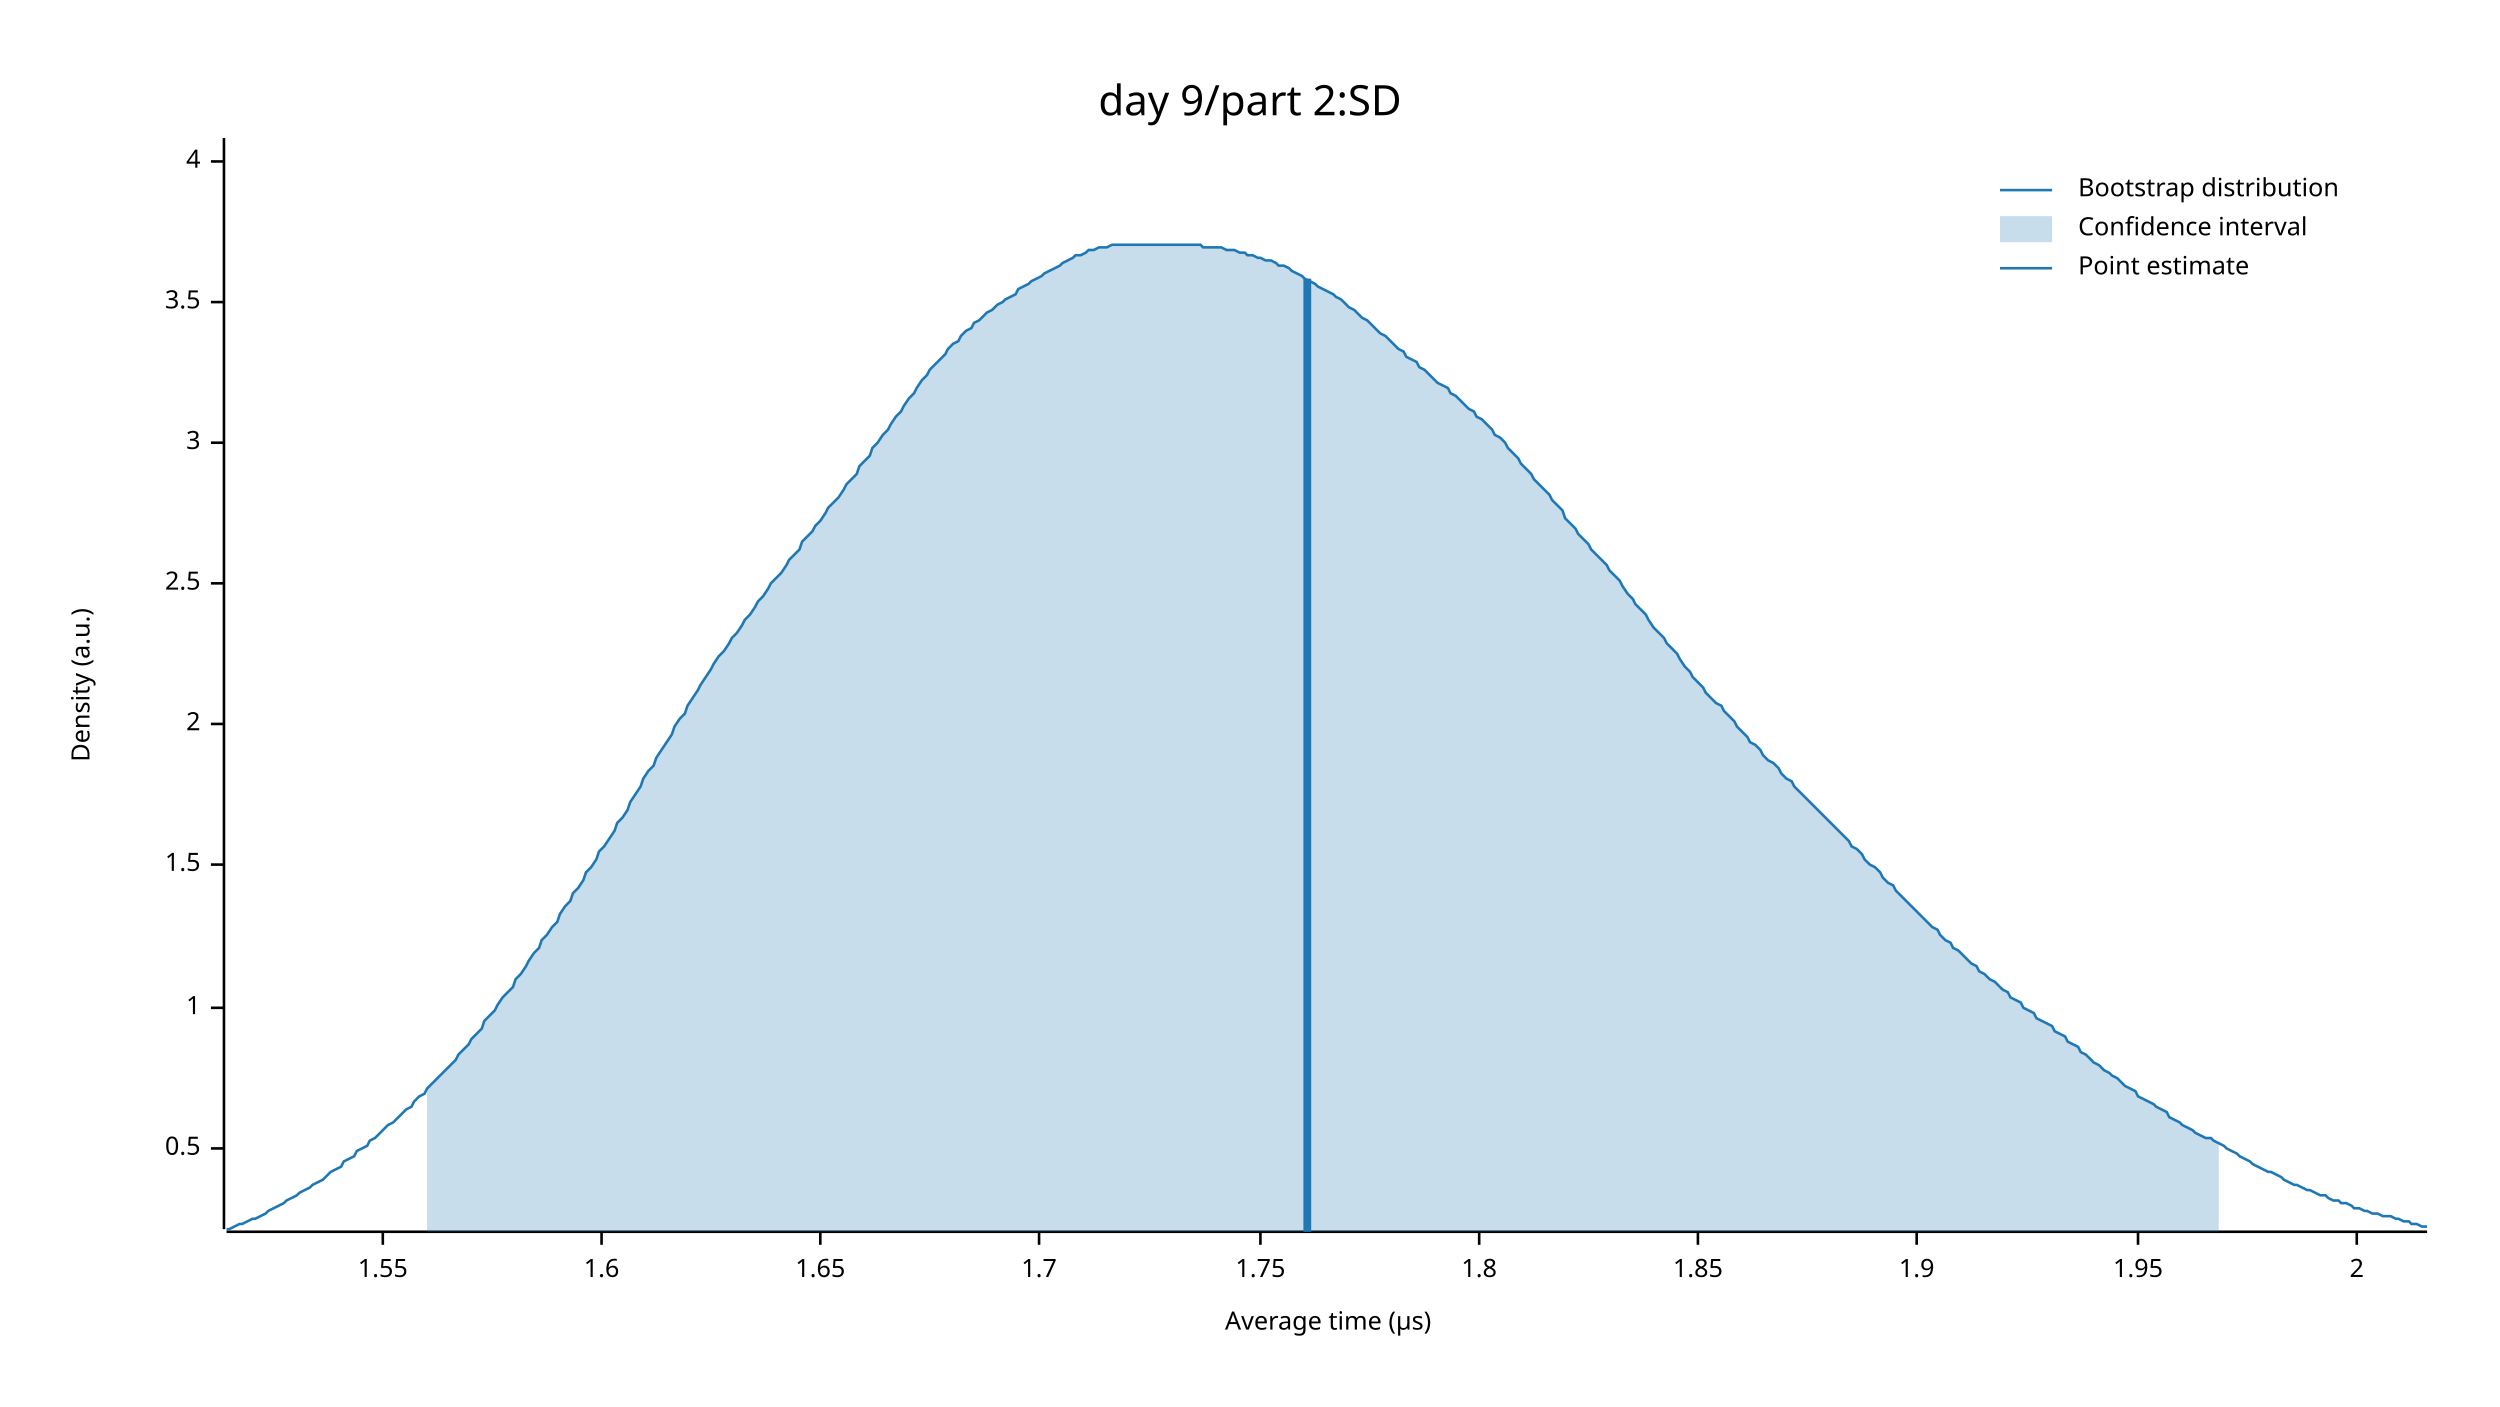
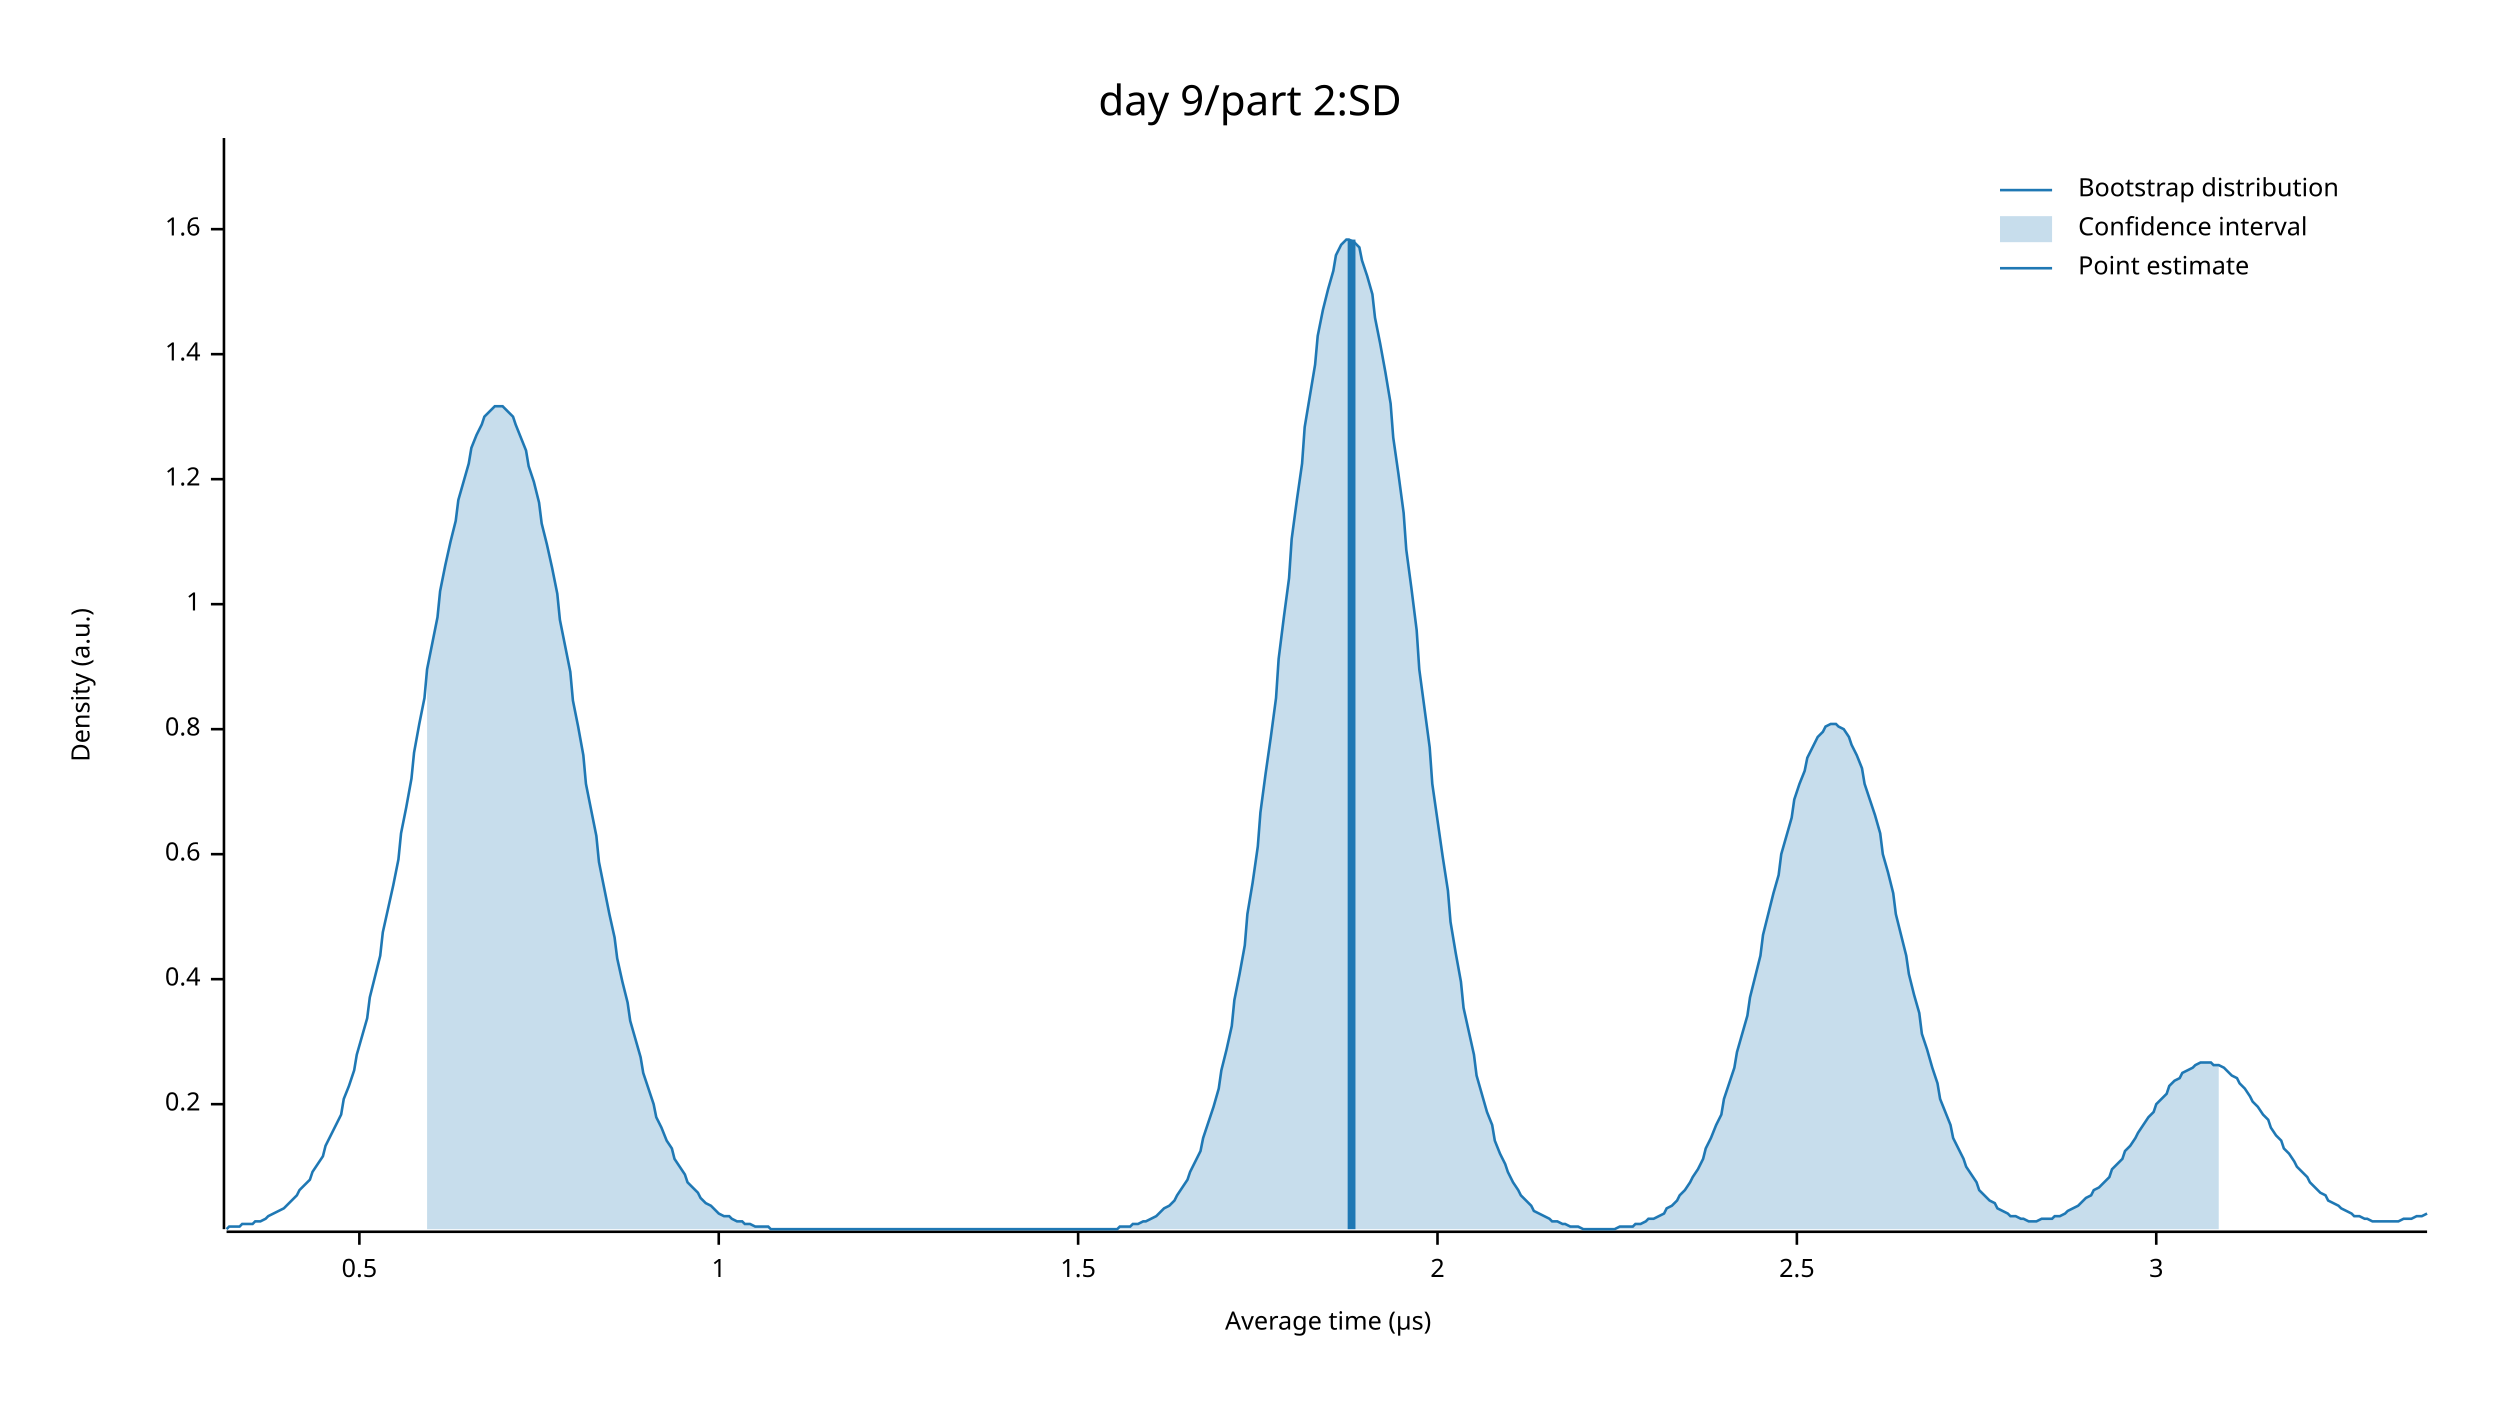
<svg xmlns="http://www.w3.org/2000/svg" width="960" height="540" viewBox="0 0 960 540">
  <text x="480" y="32" dy="0.76em" text-anchor="middle" font-family="sans-serif" font-size="16.129" opacity="1" fill="#000000">
day 9/part 2:SD
</text>
  <text x="27" y="263" dy="0.76em" text-anchor="middle" font-family="sans-serif" font-size="9.677" opacity="1" fill="#000000" transform="rotate(270, 27, 263)">
Density (a.u.)
</text>
  <text x="510" y="513" dy="-0.5ex" text-anchor="middle" font-family="sans-serif" font-size="9.677" opacity="1" fill="#000000">
Average time (µs)
</text>
  <polyline fill="none" opacity="1" stroke="#000000" stroke-width="1" points="86,53 86,472 " />
-   <text x="77" y="441" dy="0.5ex" text-anchor="end" font-family="sans-serif" font-size="9.677" opacity="1" fill="#000000">
+   <text x="77" y="424" dy="0.5ex" text-anchor="end" font-family="sans-serif" font-size="9.677" opacity="1" fill="#000000">
+ 0.2
+ </text>
+   <polyline fill="none" opacity="1" stroke="#000000" stroke-width="1" points="81,424 86,424 " />
+   <text x="77" y="376" dy="0.5ex" text-anchor="end" font-family="sans-serif" font-size="9.677" opacity="1" fill="#000000">
+ 0.4
+ </text>
+   <polyline fill="none" opacity="1" stroke="#000000" stroke-width="1" points="81,376 86,376 " />
+   <text x="77" y="328" dy="0.5ex" text-anchor="end" font-family="sans-serif" font-size="9.677" opacity="1" fill="#000000">
+ 0.6
+ </text>
+   <polyline fill="none" opacity="1" stroke="#000000" stroke-width="1" points="81,328 86,328 " />
+   <text x="77" y="280" dy="0.5ex" text-anchor="end" font-family="sans-serif" font-size="9.677" opacity="1" fill="#000000">
+ 0.8
+ </text>
+   <polyline fill="none" opacity="1" stroke="#000000" stroke-width="1" points="81,280 86,280 " />
+   <text x="77" y="232" dy="0.5ex" text-anchor="end" font-family="sans-serif" font-size="9.677" opacity="1" fill="#000000">
+ 1
+ </text>
+   <polyline fill="none" opacity="1" stroke="#000000" stroke-width="1" points="81,232 86,232 " />
+   <text x="77" y="184" dy="0.5ex" text-anchor="end" font-family="sans-serif" font-size="9.677" opacity="1" fill="#000000">
+ 1.2
+ </text>
+   <polyline fill="none" opacity="1" stroke="#000000" stroke-width="1" points="81,184 86,184 " />
+   <text x="77" y="136" dy="0.5ex" text-anchor="end" font-family="sans-serif" font-size="9.677" opacity="1" fill="#000000">
+ 1.4
+ </text>
+   <polyline fill="none" opacity="1" stroke="#000000" stroke-width="1" points="81,136 86,136 " />
+   <text x="77" y="88" dy="0.5ex" text-anchor="end" font-family="sans-serif" font-size="9.677" opacity="1" fill="#000000">
+ 1.6
+ </text>
+   <polyline fill="none" opacity="1" stroke="#000000" stroke-width="1" points="81,88 86,88 " />
+   <polyline fill="none" opacity="1" stroke="#000000" stroke-width="1" points="87,473 932,473 " />
+   <text x="138" y="483" dy="0.76em" text-anchor="middle" font-family="sans-serif" font-size="9.677" opacity="1" fill="#000000">
0.5
</text>
-   <polyline fill="none" opacity="1" stroke="#000000" stroke-width="1" points="81,441 86,441 " />
-   <text x="77" y="387" dy="0.5ex" text-anchor="end" font-family="sans-serif" font-size="9.677" opacity="1" fill="#000000">
+   <polyline fill="none" opacity="1" stroke="#000000" stroke-width="1" points="138,473 138,478 " />
+   <text x="276" y="483" dy="0.76em" text-anchor="middle" font-family="sans-serif" font-size="9.677" opacity="1" fill="#000000">
1
</text>
-   <polyline fill="none" opacity="1" stroke="#000000" stroke-width="1" points="81,387 86,387 " />
-   <text x="77" y="332" dy="0.5ex" text-anchor="end" font-family="sans-serif" font-size="9.677" opacity="1" fill="#000000">
+   <polyline fill="none" opacity="1" stroke="#000000" stroke-width="1" points="276,473 276,478 " />
+   <text x="414" y="483" dy="0.76em" text-anchor="middle" font-family="sans-serif" font-size="9.677" opacity="1" fill="#000000">
1.5
</text>
-   <polyline fill="none" opacity="1" stroke="#000000" stroke-width="1" points="81,332 86,332 " />
-   <text x="77" y="278" dy="0.5ex" text-anchor="end" font-family="sans-serif" font-size="9.677" opacity="1" fill="#000000">
+   <polyline fill="none" opacity="1" stroke="#000000" stroke-width="1" points="414,473 414,478 " />
+   <text x="552" y="483" dy="0.76em" text-anchor="middle" font-family="sans-serif" font-size="9.677" opacity="1" fill="#000000">
2
</text>
-   <polyline fill="none" opacity="1" stroke="#000000" stroke-width="1" points="81,278 86,278 " />
-   <text x="77" y="224" dy="0.5ex" text-anchor="end" font-family="sans-serif" font-size="9.677" opacity="1" fill="#000000">
+   <polyline fill="none" opacity="1" stroke="#000000" stroke-width="1" points="552,473 552,478 " />
+   <text x="690" y="483" dy="0.76em" text-anchor="middle" font-family="sans-serif" font-size="9.677" opacity="1" fill="#000000">
2.5
</text>
-   <polyline fill="none" opacity="1" stroke="#000000" stroke-width="1" points="81,224 86,224 " />
-   <text x="77" y="170" dy="0.5ex" text-anchor="end" font-family="sans-serif" font-size="9.677" opacity="1" fill="#000000">
+   <polyline fill="none" opacity="1" stroke="#000000" stroke-width="1" points="690,473 690,478 " />
+   <text x="828" y="483" dy="0.76em" text-anchor="middle" font-family="sans-serif" font-size="9.677" opacity="1" fill="#000000">
3
</text>
-   <polyline fill="none" opacity="1" stroke="#000000" stroke-width="1" points="81,170 86,170 " />
-   <text x="77" y="116" dy="0.5ex" text-anchor="end" font-family="sans-serif" font-size="9.677" opacity="1" fill="#000000">
- 3.5
- </text>
-   <polyline fill="none" opacity="1" stroke="#000000" stroke-width="1" points="81,116 86,116 " />
-   <text x="77" y="62" dy="0.5ex" text-anchor="end" font-family="sans-serif" font-size="9.677" opacity="1" fill="#000000">
- 4
- </text>
-   <polyline fill="none" opacity="1" stroke="#000000" stroke-width="1" points="81,62 86,62 " />
-   <polyline fill="none" opacity="1" stroke="#000000" stroke-width="1" points="87,473 932,473 " />
-   <text x="147" y="483" dy="0.76em" text-anchor="middle" font-family="sans-serif" font-size="9.677" opacity="1" fill="#000000">
- 1.55
- </text>
-   <polyline fill="none" opacity="1" stroke="#000000" stroke-width="1" points="147,473 147,478 " />
-   <text x="231" y="483" dy="0.76em" text-anchor="middle" font-family="sans-serif" font-size="9.677" opacity="1" fill="#000000">
- 1.6
- </text>
-   <polyline fill="none" opacity="1" stroke="#000000" stroke-width="1" points="231,473 231,478 " />
-   <text x="315" y="483" dy="0.76em" text-anchor="middle" font-family="sans-serif" font-size="9.677" opacity="1" fill="#000000">
- 1.65
- </text>
-   <polyline fill="none" opacity="1" stroke="#000000" stroke-width="1" points="315,473 315,478 " />
-   <text x="399" y="483" dy="0.76em" text-anchor="middle" font-family="sans-serif" font-size="9.677" opacity="1" fill="#000000">
- 1.7
- </text>
-   <polyline fill="none" opacity="1" stroke="#000000" stroke-width="1" points="399,473 399,478 " />
-   <text x="484" y="483" dy="0.76em" text-anchor="middle" font-family="sans-serif" font-size="9.677" opacity="1" fill="#000000">
- 1.75
- </text>
-   <polyline fill="none" opacity="1" stroke="#000000" stroke-width="1" points="484,473 484,478 " />
-   <text x="568" y="483" dy="0.76em" text-anchor="middle" font-family="sans-serif" font-size="9.677" opacity="1" fill="#000000">
- 1.8
- </text>
-   <polyline fill="none" opacity="1" stroke="#000000" stroke-width="1" points="568,473 568,478 " />
-   <text x="652" y="483" dy="0.76em" text-anchor="middle" font-family="sans-serif" font-size="9.677" opacity="1" fill="#000000">
- 1.85
- </text>
-   <polyline fill="none" opacity="1" stroke="#000000" stroke-width="1" points="652,473 652,478 " />
-   <text x="736" y="483" dy="0.76em" text-anchor="middle" font-family="sans-serif" font-size="9.677" opacity="1" fill="#000000">
- 1.9
- </text>
-   <polyline fill="none" opacity="1" stroke="#000000" stroke-width="1" points="736,473 736,478 " />
-   <text x="821" y="483" dy="0.76em" text-anchor="middle" font-family="sans-serif" font-size="9.677" opacity="1" fill="#000000">
- 1.95
- </text>
-   <polyline fill="none" opacity="1" stroke="#000000" stroke-width="1" points="821,473 821,478 " />
-   <text x="905" y="483" dy="0.76em" text-anchor="middle" font-family="sans-serif" font-size="9.677" opacity="1" fill="#000000">
- 2
- </text>
-   <polyline fill="none" opacity="1" stroke="#000000" stroke-width="1" points="905,473 905,478 " />
-   <polyline fill="none" opacity="1" stroke="#1F78B4" stroke-width="1" points="87,472 88,472 90,471 92,470 93,470 95,469 97,468 98,468 100,467 102,466 103,465 105,464 107,463 109,462 110,461 112,460 114,459 115,458 117,457 119,456 120,455 122,454 124,453 125,452 127,450 129,449 131,448 132,446 134,445 136,444 137,442 139,441 141,440 142,438 144,437 146,435 147,434 149,432 151,431 153,429 154,428 156,426 158,425 159,423 161,421 163,420 164,418 166,416 168,414 169,413 171,411 173,409 175,407 176,405 178,403 180,401 181,399 183,397 185,395 186,392 188,390 190,388 191,386 193,383 195,381 197,379 198,376 200,374 202,371 203,369 205,366 207,364 208,361 210,359 212,356 214,354 215,351 217,348 219,346 220,343 222,341 224,338 225,335 227,333 229,330 230,327 232,325 234,322 236,319 237,316 239,314 241,311 242,308 244,305 246,302 247,299 249,296 251,294 252,291 254,288 256,285 258,282 259,279 261,276 263,274 264,271 266,268 268,265 269,263 271,260 273,257 274,255 276,252 278,250 280,247 281,245 283,243 285,240 286,238 288,236 290,233 291,231 293,229 295,226 296,224 298,222 300,220 302,217 303,215 305,213 307,211 308,208 310,206 312,204 313,202 315,200 317,197 318,195 320,193 322,191 324,188 325,186 327,184 329,182 330,179 332,177 334,175 335,172 337,170 339,167 341,165 342,163 344,160 346,158 347,156 349,153 351,151 352,149 354,146 356,144 357,142 359,140 361,138 363,136 364,134 366,132 368,131 369,129 371,127 373,126 374,124 376,123 378,121 379,120 381,119 383,117 385,116 386,115 388,114 390,113 391,111 393,110 395,109 396,108 398,107 400,106 401,105 403,104 405,103 407,102 408,101 410,100 412,99 413,98 415,98 417,97 418,96 420,96 422,95 423,95 425,95 427,94 429,94 430,94 432,94 434,94 435,94 437,94 439,94 440,94 442,94 444,94 445,94 447,94 449,94 451,94 452,94 454,94 456,94 457,94 459,94 461,94 462,95 464,95 466,95 468,95 469,95 471,96 473,96 474,96 476,97 478,97 479,98 481,98 483,99 484,99 486,100 488,100 490,101 491,102 493,102 495,103 496,104 498,105 500,106 501,107 503,108 505,109 506,110 508,111 510,112 512,113 513,114 515,115 517,117 518,118 520,119 522,121 523,122 525,123 527,125 528,126 530,128 532,129 534,131 535,132 537,134 539,135 540,137 542,138 544,139 545,141 547,142 549,144 550,145 552,147 554,148 556,149 557,151 559,152 561,154 562,155 564,157 566,158 567,160 569,161 571,163 573,165 574,167 576,168 578,170 579,172 581,174 583,176 584,178 586,180 588,182 589,184 591,186 593,188 595,190 596,192 598,194 600,196 601,199 603,201 605,203 606,205 608,207 610,209 611,211 613,213 615,215 617,217 618,219 620,221 622,223 623,225 625,228 627,230 628,232 630,234 632,236 633,238 635,241 637,243 639,245 640,247 642,249 644,251 645,253 647,256 649,258 650,260 652,262 654,264 655,266 657,268 659,270 661,271 662,273 664,275 666,277 667,279 669,281 671,283 672,285 674,286 676,288 677,290 679,292 681,293 683,295 684,297 686,299 688,300 689,302 691,304 693,306 694,307 696,309 698,311 700,313 701,314 703,316 705,318 706,319 708,321 710,323 711,325 713,326 715,328 716,330 718,332 720,333 722,335 723,337 725,339 727,340 728,342 730,344 732,346 733,347 735,349 737,351 738,352 740,354 742,356 744,357 745,359 747,361 749,362 750,364 752,365 754,367 755,368 757,370 759,371 760,373 762,374 764,376 766,377 767,378 769,380 771,381 772,383 774,384 776,385 777,387 779,388 781,389 782,391 784,392 786,393 788,394 789,396 791,397 793,398 794,400 796,401 798,402 799,404 801,405 803,407 804,408 806,409 808,411 810,412 811,413 813,414 815,416 816,417 818,418 820,419 821,421 823,422 825,423 827,424 828,425 830,426 832,427 833,429 835,430 837,431 838,432 840,433 842,434 843,435 845,436 847,437 849,437 850,438 852,439 854,440 855,441 857,442 859,443 860,444 862,445 864,446 865,447 867,448 869,449 871,450 872,450 874,451 876,452 877,453 879,454 881,455 882,455 884,456 886,457 887,457 889,458 891,459 893,459 894,460 896,461 898,461 899,462 901,462 903,463 904,464 906,464 908,465 909,465 911,466 913,466 915,467 916,467 918,467 920,468 921,468 923,469 925,469 926,470 928,470 930,471 932,471 " />
-   <polygon opacity="0.25" fill="#1F78B4" points="164,418 166,416 168,414 169,413 171,411 173,409 175,407 176,405 178,403 180,401 181,399 183,397 185,395 186,392 188,390 190,388 191,386 193,383 195,381 197,379 198,376 200,374 202,371 203,369 205,366 207,364 208,361 210,359 212,356 214,354 215,351 217,348 219,346 220,343 222,341 224,338 225,335 227,333 229,330 230,327 232,325 234,322 236,319 237,316 239,314 241,311 242,308 244,305 246,302 247,299 249,296 251,294 252,291 254,288 256,285 258,282 259,279 261,276 263,274 264,271 266,268 268,265 269,263 271,260 273,257 274,255 276,252 278,250 280,247 281,245 283,243 285,240 286,238 288,236 290,233 291,231 293,229 295,226 296,224 298,222 300,220 302,217 303,215 305,213 307,211 308,208 310,206 312,204 313,202 315,200 317,197 318,195 320,193 322,191 324,188 325,186 327,184 329,182 330,179 332,177 334,175 335,172 337,170 339,167 341,165 342,163 344,160 346,158 347,156 349,153 351,151 352,149 354,146 356,144 357,142 359,140 361,138 363,136 364,134 366,132 368,131 369,129 371,127 373,126 374,124 376,123 378,121 379,120 381,119 383,117 385,116 386,115 388,114 390,113 391,111 393,110 395,109 396,108 398,107 400,106 401,105 403,104 405,103 407,102 408,101 410,100 412,99 413,98 415,98 417,97 418,96 420,96 422,95 423,95 425,95 427,94 429,94 430,94 432,94 434,94 435,94 437,94 439,94 440,94 442,94 444,94 445,94 447,94 449,94 451,94 452,94 454,94 456,94 457,94 459,94 461,94 462,95 464,95 466,95 468,95 469,95 471,96 473,96 474,96 476,97 478,97 479,98 481,98 483,99 484,99 486,100 488,100 490,101 491,102 493,102 495,103 496,104 498,105 500,106 501,107 503,108 505,109 506,110 508,111 510,112 512,113 513,114 515,115 517,117 518,118 520,119 522,121 523,122 525,123 527,125 528,126 530,128 532,129 534,131 535,132 537,134 539,135 540,137 542,138 544,139 545,141 547,142 549,144 550,145 552,147 554,148 556,149 557,151 559,152 561,154 562,155 564,157 566,158 567,160 569,161 571,163 573,165 574,167 576,168 578,170 579,172 581,174 583,176 584,178 586,180 588,182 589,184 591,186 593,188 595,190 596,192 598,194 600,196 601,199 603,201 605,203 606,205 608,207 610,209 611,211 613,213 615,215 617,217 618,219 620,221 622,223 623,225 625,228 627,230 628,232 630,234 632,236 633,238 635,241 637,243 639,245 640,247 642,249 644,251 645,253 647,256 649,258 650,260 652,262 654,264 655,266 657,268 659,270 661,271 662,273 664,275 666,277 667,279 669,281 671,283 672,285 674,286 676,288 677,290 679,292 681,293 683,295 684,297 686,299 688,300 689,302 691,304 693,306 694,307 696,309 698,311 700,313 701,314 703,316 705,318 706,319 708,321 710,323 711,325 713,326 715,328 716,330 718,332 720,333 722,335 723,337 725,339 727,340 728,342 730,344 732,346 733,347 735,349 737,351 738,352 740,354 742,356 744,357 745,359 747,361 749,362 750,364 752,365 754,367 755,368 757,370 759,371 760,373 762,374 764,376 766,377 767,378 769,380 771,381 772,383 774,384 776,385 777,387 779,388 781,389 782,391 784,392 786,393 788,394 789,396 791,397 793,398 794,400 796,401 798,402 799,404 801,405 803,407 804,408 806,409 808,411 810,412 811,413 813,414 815,416 816,417 818,418 820,419 821,421 823,422 825,423 827,424 828,425 830,426 832,427 833,429 835,430 837,431 838,432 840,433 842,434 843,435 845,436 847,437 849,437 850,438 852,439 852,473 164,473 " />
-   <polyline fill="none" opacity="1" stroke="#1F78B4" stroke-width="3" points="502,473 502,107 " />
+   <polyline fill="none" opacity="1" stroke="#000000" stroke-width="1" points="828,473 828,478 " />
+   <polyline fill="none" opacity="1" stroke="#1F78B4" stroke-width="1" points="87,472 88,471 90,471 92,471 93,470 95,470 97,470 98,469 100,469 102,468 103,467 105,466 107,465 109,464 110,463 112,461 114,459 115,457 117,455 119,453 120,450 122,447 124,444 125,440 127,436 129,432 131,428 132,422 134,417 136,411 137,405 139,398 141,391 142,383 144,375 146,367 147,358 149,349 151,340 153,330 154,320 156,310 158,299 159,289 161,278 163,268 164,257 166,247 168,237 169,227 171,217 173,208 175,200 176,192 178,185 180,178 181,172 183,167 185,163 186,160 188,158 190,156 191,156 193,156 195,158 197,160 198,163 200,168 202,173 203,179 205,185 207,193 208,201 210,209 212,218 214,228 215,238 217,248 219,258 220,269 222,279 224,290 225,301 227,311 229,321 230,331 232,341 234,351 236,360 237,368 239,377 241,385 242,392 244,399 246,406 247,412 249,418 251,424 252,429 254,433 256,438 258,441 259,445 261,448 263,451 264,454 266,456 268,458 269,460 271,462 273,463 274,464 276,466 278,467 280,467 281,468 283,469 285,469 286,470 288,470 290,471 291,471 293,471 295,471 296,472 298,472 300,472 302,472 303,472 305,472 307,472 308,472 310,472 312,472 313,472 315,472 317,472 318,472 320,472 322,472 324,472 325,472 327,472 329,472 330,472 332,472 334,472 335,472 337,472 339,472 341,472 342,472 344,472 346,472 347,472 349,472 351,472 352,472 354,472 356,472 357,472 359,472 361,472 363,472 364,472 366,472 368,472 369,472 371,472 373,472 374,472 376,472 378,472 379,472 381,472 383,472 385,472 386,472 388,472 390,472 391,472 393,472 395,472 396,472 398,472 400,472 401,472 403,472 405,472 407,472 408,472 410,472 412,472 413,472 415,472 417,472 418,472 420,472 422,472 423,472 425,472 427,472 429,472 430,471 432,471 434,471 435,470 437,470 439,469 440,469 442,468 444,467 445,466 447,464 449,463 451,461 452,459 454,456 456,453 457,450 459,446 461,442 462,437 464,431 466,425 468,418 469,411 471,403 473,394 474,384 476,374 478,363 479,351 481,339 483,325 484,312 486,297 488,283 490,268 491,253 493,237 495,222 496,207 498,192 500,178 501,164 503,152 505,140 506,129 508,119 510,111 512,104 513,98 515,94 517,92 518,92 520,93 522,95 523,100 525,106 527,113 528,122 530,132 532,143 534,155 535,168 537,182 539,197 540,211 542,226 544,242 545,257 547,272 549,287 550,301 552,315 554,329 556,342 557,354 559,366 561,377 562,387 564,396 566,405 567,413 569,420 571,427 573,432 574,438 576,443 578,447 579,450 581,454 583,457 584,459 586,461 588,463 589,465 591,466 593,467 595,468 596,469 598,469 600,470 601,470 603,471 605,471 606,471 608,472 610,472 611,472 613,472 615,472 617,472 618,472 620,472 622,471 623,471 625,471 627,471 628,470 630,470 632,469 633,468 635,468 637,467 639,466 640,464 642,463 644,461 645,459 647,457 649,454 650,452 652,449 654,445 655,441 657,437 659,432 661,428 662,422 664,416 666,410 667,404 669,397 671,390 672,383 674,375 676,367 677,359 679,351 681,343 683,336 684,328 686,321 688,314 689,307 691,301 693,296 694,291 696,287 698,283 700,281 701,279 703,278 705,278 706,279 708,280 710,283 711,286 713,290 715,295 716,301 718,307 720,313 722,320 723,328 725,335 727,343 728,351 730,359 732,367 733,374 735,382 737,389 738,397 740,403 742,410 744,416 745,422 747,427 749,432 750,437 752,441 754,445 755,448 757,451 759,454 760,457 762,459 764,461 766,462 767,464 769,465 771,466 772,467 774,467 776,468 777,468 779,469 781,469 782,469 784,468 786,468 788,468 789,467 791,467 793,466 794,465 796,464 798,463 799,462 801,460 803,459 804,457 806,456 808,454 810,452 811,449 813,447 815,445 816,442 818,440 820,437 821,435 823,432 825,429 827,427 828,424 830,422 832,420 833,417 835,415 837,414 838,412 840,411 842,410 843,409 845,408 847,408 849,408 850,409 852,409 854,410 855,411 857,413 859,414 860,416 862,418 864,421 865,423 867,425 869,428 871,430 872,433 874,436 876,438 877,441 879,443 881,446 882,448 884,450 886,452 887,454 889,456 891,458 893,459 894,461 896,462 898,463 899,464 901,465 903,466 904,467 906,467 908,468 909,468 911,469 913,469 915,469 916,469 918,469 920,469 921,469 923,468 925,468 926,468 928,467 930,467 932,466 " />
+   <polygon opacity="0.25" fill="#1F78B4" points="164,257 166,247 168,237 169,227 171,217 173,208 175,200 176,192 178,185 180,178 181,172 183,167 185,163 186,160 188,158 190,156 191,156 193,156 195,158 197,160 198,163 200,168 202,173 203,179 205,185 207,193 208,201 210,209 212,218 214,228 215,238 217,248 219,258 220,269 222,279 224,290 225,301 227,311 229,321 230,331 232,341 234,351 236,360 237,368 239,377 241,385 242,392 244,399 246,406 247,412 249,418 251,424 252,429 254,433 256,438 258,441 259,445 261,448 263,451 264,454 266,456 268,458 269,460 271,462 273,463 274,464 276,466 278,467 280,467 281,468 283,469 285,469 286,470 288,470 290,471 291,471 293,471 295,471 296,472 298,472 300,472 302,472 303,472 305,472 307,472 308,472 310,472 312,472 313,472 315,472 317,472 318,472 320,472 322,472 324,472 325,472 327,472 329,472 330,472 332,472 334,472 335,472 337,472 339,472 341,472 342,472 344,472 346,472 347,472 349,472 351,472 352,472 354,472 356,472 357,472 359,472 361,472 363,472 364,472 366,472 368,472 369,472 371,472 373,472 374,472 376,472 378,472 379,472 381,472 383,472 385,472 386,472 388,472 390,472 391,472 393,472 395,472 396,472 398,472 400,472 401,472 403,472 405,472 407,472 408,472 410,472 412,472 413,472 415,472 417,472 418,472 420,472 422,472 423,472 425,472 427,472 429,472 430,471 432,471 434,471 435,470 437,470 439,469 440,469 442,468 444,467 445,466 447,464 449,463 451,461 452,459 454,456 456,453 457,450 459,446 461,442 462,437 464,431 466,425 468,418 469,411 471,403 473,394 474,384 476,374 478,363 479,351 481,339 483,325 484,312 486,297 488,283 490,268 491,253 493,237 495,222 496,207 498,192 500,178 501,164 503,152 505,140 506,129 508,119 510,111 512,104 513,98 515,94 517,92 518,92 520,93 522,95 523,100 525,106 527,113 528,122 530,132 532,143 534,155 535,168 537,182 539,197 540,211 542,226 544,242 545,257 547,272 549,287 550,301 552,315 554,329 556,342 557,354 559,366 561,377 562,387 564,396 566,405 567,413 569,420 571,427 573,432 574,438 576,443 578,447 579,450 581,454 583,457 584,459 586,461 588,463 589,465 591,466 593,467 595,468 596,469 598,469 600,470 601,470 603,471 605,471 606,471 608,472 610,472 611,472 613,472 615,472 617,472 618,472 620,472 622,471 623,471 625,471 627,471 628,470 630,470 632,469 633,468 635,468 637,467 639,466 640,464 642,463 644,461 645,459 647,457 649,454 650,452 652,449 654,445 655,441 657,437 659,432 661,428 662,422 664,416 666,410 667,404 669,397 671,390 672,383 674,375 676,367 677,359 679,351 681,343 683,336 684,328 686,321 688,314 689,307 691,301 693,296 694,291 696,287 698,283 700,281 701,279 703,278 705,278 706,279 708,280 710,283 711,286 713,290 715,295 716,301 718,307 720,313 722,320 723,328 725,335 727,343 728,351 730,359 732,367 733,374 735,382 737,389 738,397 740,403 742,410 744,416 745,422 747,427 749,432 750,437 752,441 754,445 755,448 757,451 759,454 760,457 762,459 764,461 766,462 767,464 769,465 771,466 772,467 774,467 776,468 777,468 779,469 781,469 782,469 784,468 786,468 788,468 789,467 791,467 793,466 794,465 796,464 798,463 799,462 801,460 803,459 804,457 806,456 808,454 810,452 811,449 813,447 815,445 816,442 818,440 820,437 821,435 823,432 825,429 827,427 828,424 830,422 832,420 833,417 835,415 837,414 838,412 840,411 842,410 843,409 845,408 847,408 849,408 850,409 852,409 852,472 164,472 " />
+   <polyline fill="none" opacity="1" stroke="#1F78B4" stroke-width="3" points="519,472 519,92 " />
  <text x="798" y="68" dy="0.76em" text-anchor="start" font-family="sans-serif" font-size="9.677" opacity="1" fill="#000000">
Bootstrap distribution
</text>
  <text x="798" y="83" dy="0.76em" text-anchor="start" font-family="sans-serif" font-size="9.677" opacity="1" fill="#000000">
Confidence interval
</text>
  <text x="798" y="98" dy="0.76em" text-anchor="start" font-family="sans-serif" font-size="9.677" opacity="1" fill="#000000">
Point estimate
</text>
  <polyline fill="none" opacity="1" stroke="#1F78B4" stroke-width="1" points="768,73 788,73 " />
  <rect x="768" y="83" width="20" height="10" opacity="0.25" fill="#1F78B4" stroke="none" />
  <polyline fill="none" opacity="1" stroke="#1F78B4" stroke-width="1" points="768,103 788,103 " />
</svg>
